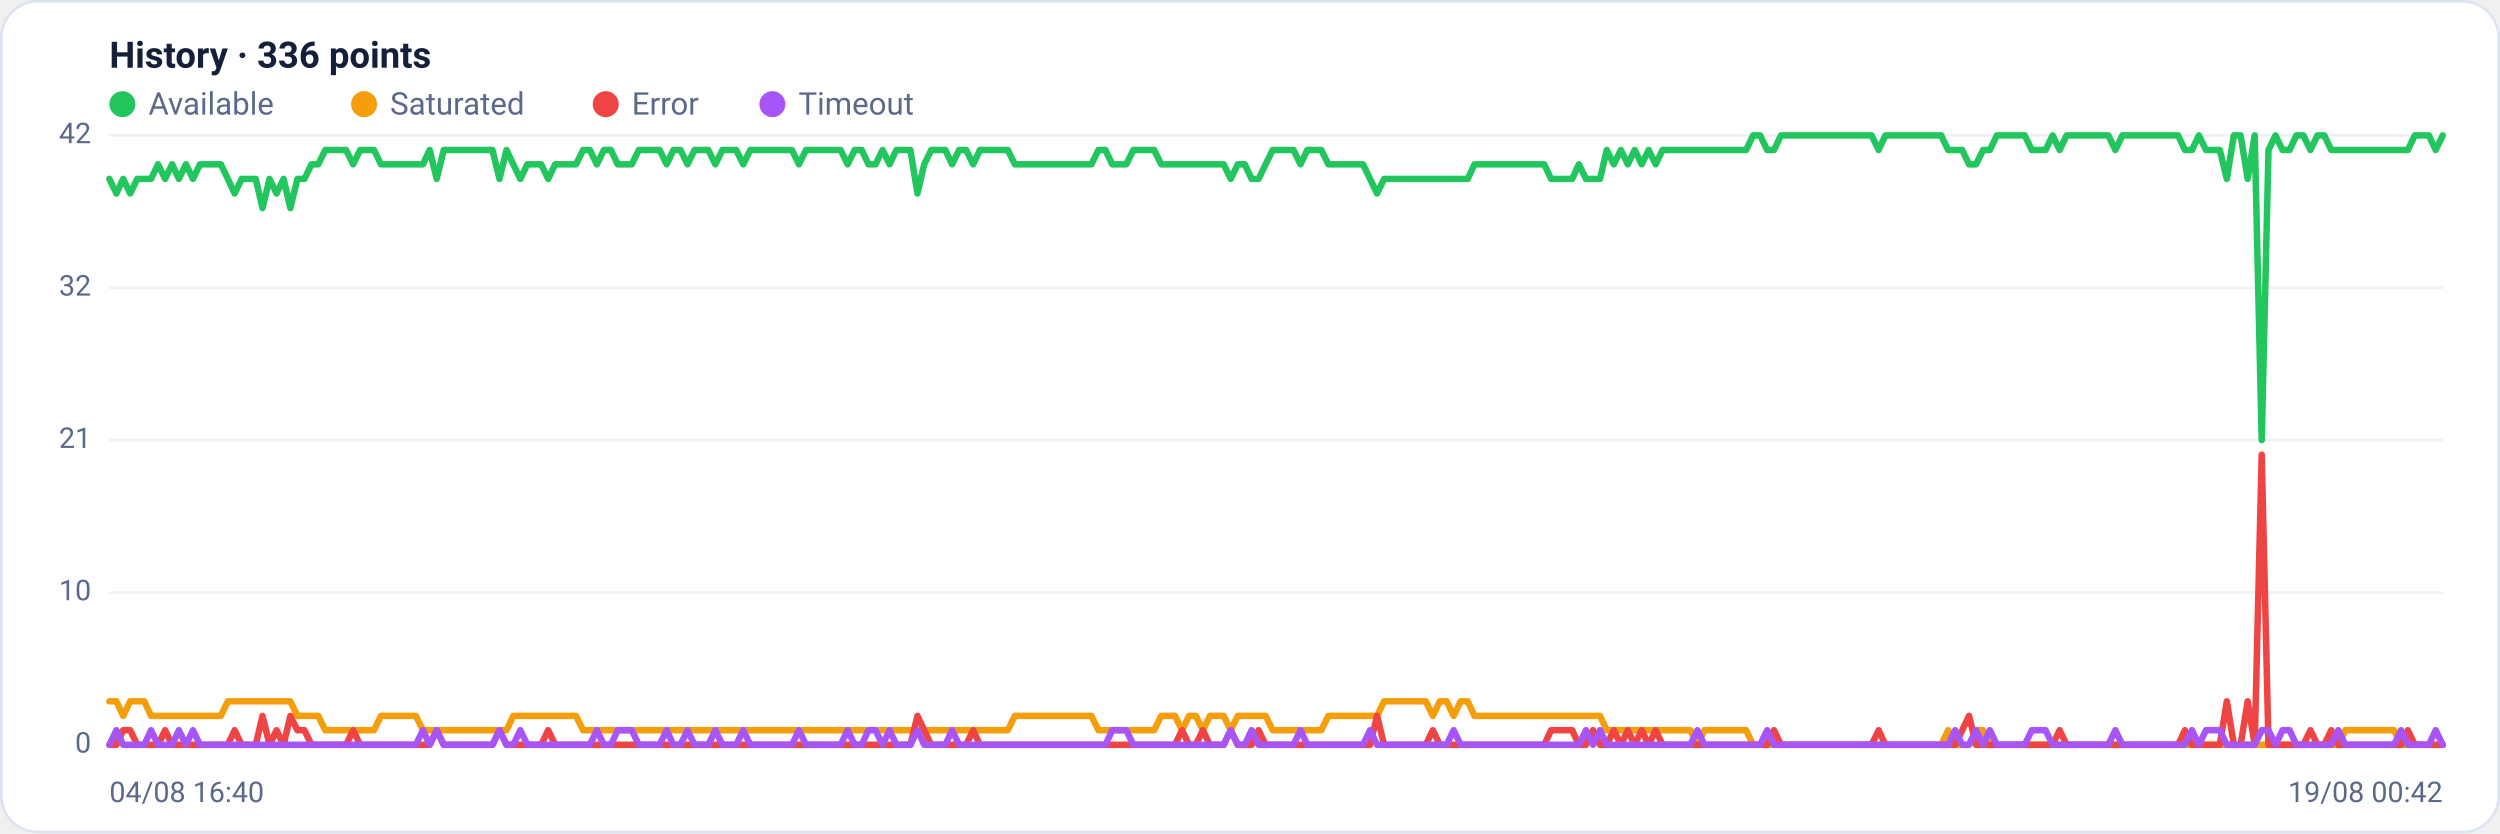
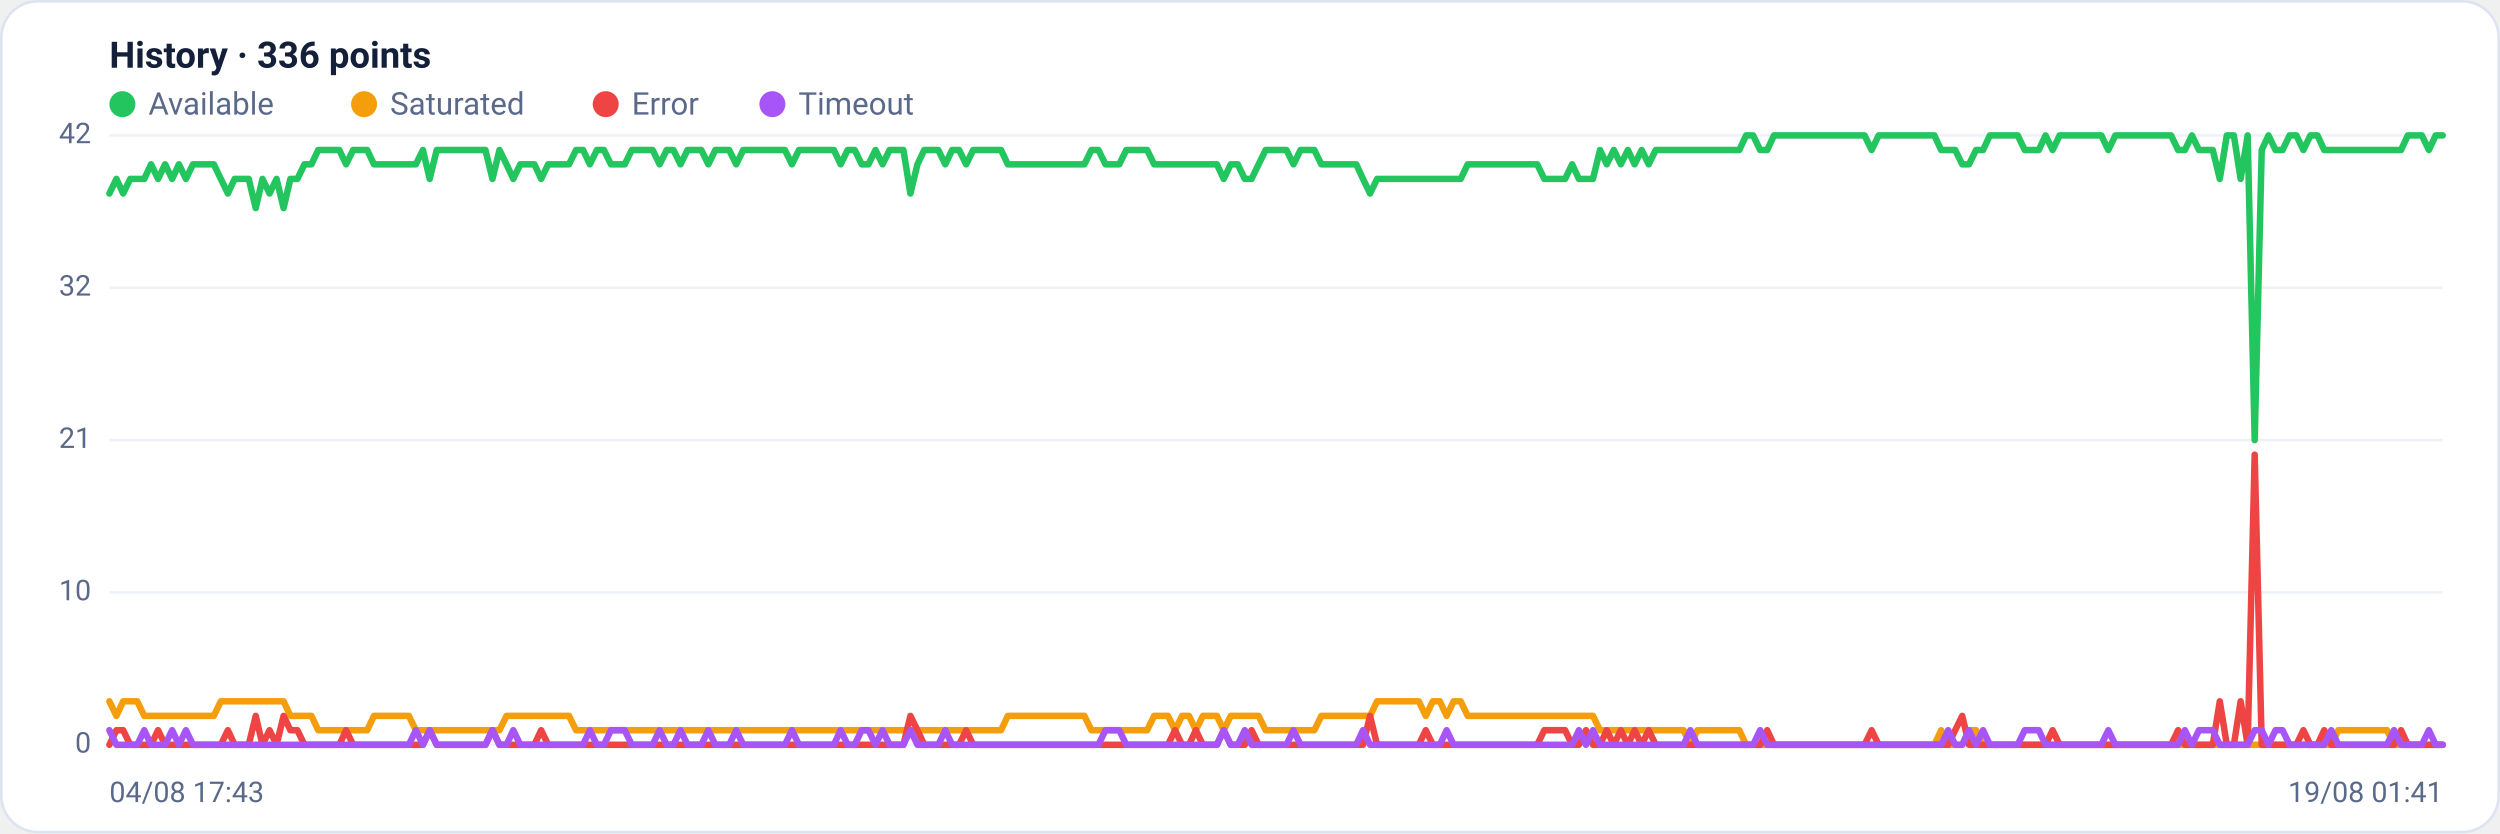
<svg xmlns="http://www.w3.org/2000/svg" viewBox="0 0 960 320" width="960" height="320" font-family="Segoe UI, system-ui, -apple-system, Roboto, Helvetica, Arial, sans-serif" role="img" aria-label="Availability history per region">
  <rect x="0.5" y="0.5" width="959" height="319" rx="14" fill="#ffffff" stroke="#dce3f1" />
  <text x="42" y="26" font-size="14" font-weight="600" fill="#14203a">History · 336 points</text>
  <circle cx="47" cy="40" r="5" fill="#22c55e" />
  <text x="57" y="44" font-size="12" fill="#5a688a">Available</text>
  <circle cx="139.8" cy="40" r="5" fill="#f59e0b" />
  <text x="149.8" y="44" font-size="12" fill="#5a688a">Saturated</text>
  <circle cx="232.6" cy="40" r="5" fill="#ef4444" />
  <text x="242.6" y="44" font-size="12" fill="#5a688a">Error</text>
  <circle cx="296.6" cy="40" r="5" fill="#a855f7" />
  <text x="306.6" y="44" font-size="12" fill="#5a688a">Timeout</text>
  <line x1="42" y1="286.0" x2="938" y2="286.0" stroke="#eef2f7" stroke-width="1" />
  <text x="35" y="289.0" text-anchor="end" font-size="11" fill="#5a688a">0</text>
  <line x1="42" y1="227.5" x2="938" y2="227.5" stroke="#eef2f7" stroke-width="1" />
  <text x="35" y="230.5" text-anchor="end" font-size="11" fill="#5a688a">10</text>
  <line x1="42" y1="169.0" x2="938" y2="169.0" stroke="#eef2f7" stroke-width="1" />
  <text x="35" y="172.0" text-anchor="end" font-size="11" fill="#5a688a">21</text>
  <line x1="42" y1="110.5" x2="938" y2="110.5" stroke="#eef2f7" stroke-width="1" />
  <text x="35" y="113.5" text-anchor="end" font-size="11" fill="#5a688a">32</text>
  <line x1="42" y1="52.0" x2="938" y2="52.0" stroke="#eef2f7" stroke-width="1" />
  <text x="35" y="55.0" text-anchor="end" font-size="11" fill="#5a688a">42</text>
-   <polyline fill="none" stroke="#22c55e" stroke-width="2.5" stroke-linejoin="round" stroke-linecap="round" points="42.0,68.7 44.7,74.3 47.3,68.7 50.0,74.3 52.7,68.7 55.4,68.7 58.0,68.7 60.7,63.1 63.4,68.7 66.1,63.1 68.7,68.7 71.4,63.1 74.1,68.7 76.8,63.1 79.4,63.1 82.1,63.1 84.8,63.1 87.5,68.7 90.1,74.3 92.8,68.7 95.5,68.7 98.2,68.7 100.8,79.9 103.5,68.7 106.2,74.3 108.9,68.7 111.5,79.9 114.2,68.7 116.9,68.7 119.6,63.1 122.2,63.1 124.9,57.6 127.6,57.6 130.3,57.6 132.9,57.6 135.6,63.1 138.3,57.6 141.0,57.6 143.6,57.6 146.3,63.1 149.0,63.1 151.7,63.1 154.3,63.1 157.0,63.1 159.7,63.1 162.4,63.1 165.0,57.6 167.7,68.7 170.4,57.6 173.1,57.6 175.7,57.6 178.4,57.6 181.1,57.6 183.8,57.6 186.4,57.6 189.1,57.6 191.8,68.7 194.5,57.6 197.1,63.1 199.8,68.7 202.5,63.1 205.2,63.1 207.8,63.1 210.5,68.7 213.2,63.1 215.9,63.1 218.5,63.1 221.2,63.1 223.9,57.6 226.5,57.6 229.2,63.1 231.9,57.6 234.6,57.6 237.2,63.1 239.9,63.1 242.6,63.1 245.3,57.6 247.9,57.6 250.6,57.6 253.3,57.6 256.0,63.1 258.6,57.6 261.3,57.6 264.0,63.1 266.7,57.6 269.3,57.6 272.0,57.6 274.7,63.1 277.4,57.6 280.0,57.6 282.7,57.6 285.4,63.1 288.1,57.6 290.7,57.6 293.4,57.6 296.1,57.6 298.8,57.6 301.4,57.6 304.1,57.6 306.8,63.1 309.5,57.6 312.1,57.6 314.8,57.6 317.5,57.6 320.2,57.6 322.8,57.6 325.5,63.1 328.2,57.6 330.9,57.6 333.5,63.1 336.2,63.1 338.9,57.6 341.6,63.1 344.2,57.6 346.9,57.6 349.6,57.6 352.3,74.3 354.9,63.1 357.6,57.6 360.3,57.6 363.0,57.6 365.6,63.1 368.3,57.6 371.0,57.6 373.7,63.1 376.3,57.6 379.0,57.6 381.7,57.6 384.4,57.6 387.0,57.6 389.7,63.1 392.4,63.1 395.1,63.1 397.7,63.1 400.4,63.1 403.1,63.1 405.7,63.1 408.4,63.1 411.1,63.1 413.8,63.1 416.4,63.1 419.1,63.1 421.8,57.6 424.5,57.6 427.1,63.1 429.8,63.1 432.5,63.1 435.2,57.6 437.8,57.6 440.5,57.6 443.2,57.6 445.9,63.1 448.5,63.1 451.2,63.1 453.9,63.1 456.6,63.1 459.2,63.1 461.9,63.1 464.6,63.1 467.3,63.1 469.9,63.1 472.6,68.7 475.3,63.1 478.0,63.1 480.6,68.7 483.3,68.7 486.0,63.1 488.7,57.6 491.3,57.6 494.0,57.6 496.7,57.6 499.4,63.1 502.0,57.6 504.7,57.6 507.4,57.6 510.1,63.1 512.7,63.1 515.4,63.1 518.1,63.1 520.8,63.1 523.4,63.1 526.1,68.7 528.8,74.3 531.5,68.7 534.1,68.7 536.8,68.7 539.5,68.7 542.2,68.7 544.8,68.7 547.5,68.7 550.2,68.7 552.9,68.7 555.5,68.7 558.2,68.7 560.9,68.7 563.6,68.7 566.2,63.1 568.9,63.1 571.6,63.1 574.3,63.1 576.9,63.1 579.6,63.1 582.3,63.1 584.9,63.1 587.6,63.1 590.3,63.1 593.0,63.1 595.6,68.7 598.3,68.7 601.0,68.7 603.7,68.7 606.3,63.1 609.0,68.7 611.7,68.7 614.4,68.7 617.0,57.6 619.7,63.1 622.4,57.6 625.1,63.1 627.7,57.6 630.4,63.1 633.1,57.6 635.8,63.1 638.4,57.6 641.1,57.6 643.8,57.6 646.5,57.6 649.1,57.6 651.8,57.6 654.5,57.6 657.2,57.6 659.8,57.6 662.5,57.6 665.2,57.6 667.9,57.6 670.5,57.6 673.2,52.0 675.9,52.0 678.6,57.6 681.2,57.6 683.9,52.0 686.6,52.0 689.3,52.0 691.9,52.0 694.6,52.0 697.3,52.0 700.0,52.0 702.6,52.0 705.3,52.0 708.0,52.0 710.7,52.0 713.3,52.0 716.0,52.0 718.7,52.0 721.4,57.6 724.0,52.0 726.7,52.0 729.4,52.0 732.1,52.0 734.7,52.0 737.4,52.0 740.1,52.0 742.8,52.0 745.4,52.0 748.1,57.6 750.8,57.6 753.5,57.6 756.1,63.1 758.8,63.1 761.5,57.6 764.1,57.6 766.8,52.0 769.5,52.0 772.2,52.0 774.8,52.0 777.5,52.0 780.2,57.6 782.9,57.6 785.5,57.6 788.2,52.0 790.9,57.6 793.6,52.0 796.2,52.0 798.9,52.0 801.6,52.0 804.3,52.0 806.9,52.0 809.6,52.0 812.3,57.6 815.0,52.0 817.6,52.0 820.3,52.0 823.0,52.0 825.7,52.0 828.3,52.0 831.0,52.0 833.7,52.0 836.4,52.0 839.0,57.6 841.7,57.6 844.4,52.0 847.1,57.6 849.7,57.6 852.4,57.6 855.1,68.7 857.8,52.0 860.4,52.0 863.1,68.7 865.8,52.0 868.5,169.0 871.1,57.6 873.8,52.0 876.5,57.6 879.2,57.6 881.8,52.0 884.5,52.0 887.2,57.6 889.9,52.0 892.5,52.0 895.2,57.6 897.9,57.6 900.6,57.6 903.2,57.6 905.9,57.6 908.6,57.6 911.3,57.6 913.9,57.6 916.6,57.6 919.3,57.6 922.0,57.6 924.6,57.6 927.3,52.0 930.0,52.0 932.7,52.0 935.3,57.6 938.0,52.0" />
-   <polyline fill="none" stroke="#f59e0b" stroke-width="2.5" stroke-linejoin="round" stroke-linecap="round" points="42.0,269.3 44.7,269.3 47.3,274.9 50.0,269.3 52.7,269.3 55.4,269.3 58.0,274.9 60.7,274.9 63.4,274.9 66.1,274.9 68.7,274.9 71.4,274.9 74.1,274.9 76.8,274.9 79.4,274.9 82.1,274.9 84.8,274.9 87.5,269.3 90.1,269.3 92.8,269.3 95.5,269.3 98.2,269.3 100.8,269.3 103.5,269.3 106.2,269.3 108.9,269.3 111.5,269.3 114.2,274.9 116.9,274.9 119.6,274.9 122.2,274.9 124.9,280.4 127.6,280.4 130.3,280.4 132.9,280.4 135.6,280.4 138.3,280.4 141.0,280.4 143.6,280.4 146.3,274.9 149.0,274.9 151.7,274.9 154.3,274.9 157.0,274.9 159.7,274.9 162.4,280.4 165.0,280.4 167.7,280.4 170.4,280.4 173.1,280.4 175.7,280.4 178.4,280.4 181.1,280.4 183.8,280.4 186.4,280.4 189.1,280.4 191.8,280.4 194.5,280.4 197.1,274.9 199.8,274.9 202.5,274.9 205.2,274.9 207.8,274.9 210.5,274.9 213.2,274.9 215.9,274.9 218.5,274.9 221.2,274.9 223.9,280.4 226.5,280.4 229.2,280.4 231.9,280.4 234.6,280.4 237.2,280.4 239.9,280.4 242.6,280.4 245.3,280.4 247.9,280.4 250.6,280.4 253.3,280.4 256.0,280.4 258.6,280.4 261.3,280.4 264.0,280.4 266.7,280.4 269.3,280.4 272.0,280.4 274.7,280.4 277.4,280.4 280.0,280.4 282.7,280.4 285.4,280.4 288.1,280.4 290.7,280.4 293.4,280.4 296.1,280.4 298.8,280.4 301.4,280.4 304.1,280.4 306.8,280.4 309.5,280.4 312.1,280.4 314.8,280.4 317.5,280.4 320.2,280.4 322.8,280.4 325.5,280.4 328.2,280.4 330.9,280.4 333.5,280.4 336.2,280.4 338.9,280.4 341.6,280.4 344.2,280.4 346.9,280.4 349.6,280.4 352.3,280.4 354.9,280.4 357.6,280.4 360.3,280.4 363.0,280.4 365.6,280.4 368.3,280.4 371.0,280.4 373.7,280.4 376.3,280.4 379.0,280.4 381.7,280.4 384.4,280.4 387.0,280.4 389.7,274.9 392.4,274.9 395.1,274.9 397.7,274.9 400.4,274.9 403.1,274.9 405.7,274.9 408.4,274.9 411.1,274.9 413.8,274.9 416.4,274.9 419.1,274.9 421.8,280.4 424.5,280.4 427.1,280.4 429.8,280.4 432.5,280.4 435.2,280.4 437.8,280.4 440.5,280.4 443.2,280.4 445.9,274.9 448.5,274.9 451.2,274.9 453.9,280.4 456.6,274.9 459.2,274.9 461.9,280.4 464.6,274.9 467.3,274.9 469.9,274.9 472.6,280.4 475.3,274.9 478.0,274.9 480.6,274.9 483.3,274.9 486.0,274.9 488.7,280.4 491.3,280.4 494.0,280.4 496.7,280.4 499.4,280.4 502.0,280.4 504.7,280.4 507.4,280.4 510.1,274.9 512.7,274.9 515.4,274.9 518.1,274.9 520.8,274.9 523.4,274.9 526.1,274.9 528.8,274.9 531.5,269.3 534.1,269.3 536.8,269.3 539.5,269.3 542.2,269.3 544.8,269.3 547.5,269.3 550.2,274.9 552.9,269.3 555.5,269.3 558.2,274.9 560.9,269.3 563.6,269.3 566.2,274.9 568.9,274.9 571.6,274.9 574.3,274.9 576.9,274.9 579.6,274.9 582.3,274.9 584.9,274.9 587.6,274.9 590.3,274.9 593.0,274.9 595.6,274.9 598.3,274.9 601.0,274.9 603.7,274.9 606.3,274.9 609.0,274.9 611.7,274.9 614.4,274.9 617.0,280.4 619.7,280.4 622.4,280.4 625.1,280.4 627.7,280.4 630.4,280.4 633.1,280.4 635.8,280.4 638.4,280.4 641.1,280.4 643.8,280.4 646.5,280.4 649.1,280.4 651.8,286.0 654.5,280.4 657.2,280.4 659.8,280.4 662.5,280.4 665.2,280.4 667.9,280.4 670.5,280.4 673.2,286.0 675.9,286.0 678.6,286.0 681.2,286.0 683.9,286.0 686.6,286.0 689.3,286.0 691.9,286.0 694.6,286.0 697.3,286.0 700.0,286.0 702.6,286.0 705.3,286.0 708.0,286.0 710.7,286.0 713.3,286.0 716.0,286.0 718.7,286.0 721.4,286.0 724.0,286.0 726.7,286.0 729.4,286.0 732.1,286.0 734.7,286.0 737.4,286.0 740.1,286.0 742.8,286.0 745.4,286.0 748.1,280.4 750.8,286.0 753.5,286.0 756.1,286.0 758.8,280.4 761.5,280.4 764.1,286.0 766.8,286.0 769.5,286.0 772.2,286.0 774.8,286.0 777.5,286.0 780.2,286.0 782.9,286.0 785.5,286.0 788.2,286.0 790.9,286.0 793.6,286.0 796.2,286.0 798.9,286.0 801.6,286.0 804.3,286.0 806.9,286.0 809.6,286.0 812.3,286.0 815.0,286.0 817.6,286.0 820.3,286.0 823.0,286.0 825.7,286.0 828.3,286.0 831.0,286.0 833.7,286.0 836.4,286.0 839.0,286.0 841.7,286.0 844.4,286.0 847.1,286.0 849.7,286.0 852.4,286.0 855.1,286.0 857.8,286.0 860.4,286.0 863.1,286.0 865.8,286.0 868.5,286.0 871.1,286.0 873.8,286.0 876.5,286.0 879.2,286.0 881.8,286.0 884.5,286.0 887.2,286.0 889.9,286.0 892.5,286.0 895.2,286.0 897.9,286.0 900.6,280.4 903.2,280.4 905.9,280.4 908.6,280.4 911.3,280.4 913.9,280.4 916.6,280.4 919.3,280.4 922.0,286.0 924.6,286.0 927.3,286.0 930.0,286.0 932.7,286.0 935.3,286.0 938.0,286.0" />
-   <polyline fill="none" stroke="#ef4444" stroke-width="2.5" stroke-linejoin="round" stroke-linecap="round" points="42.0,286.0 44.7,286.0 47.3,280.4 50.0,280.4 52.7,286.0 55.4,286.0 58.0,286.0 60.7,286.0 63.4,280.4 66.1,286.0 68.7,286.0 71.4,286.0 74.1,286.0 76.8,286.0 79.4,286.0 82.1,286.0 84.8,286.0 87.5,286.0 90.1,280.4 92.8,286.0 95.5,286.0 98.2,286.0 100.8,274.9 103.5,286.0 106.2,280.4 108.9,286.0 111.5,274.9 114.2,280.4 116.9,280.4 119.6,286.0 122.2,286.0 124.9,286.0 127.6,286.0 130.3,286.0 132.9,286.0 135.6,280.4 138.3,286.0 141.0,286.0 143.6,286.0 146.3,286.0 149.0,286.0 151.7,286.0 154.3,286.0 157.0,286.0 159.7,286.0 162.4,286.0 165.0,286.0 167.7,280.4 170.4,286.0 173.1,286.0 175.7,286.0 178.4,286.0 181.1,286.0 183.8,286.0 186.4,286.0 189.1,286.0 191.8,280.4 194.5,286.0 197.1,286.0 199.8,286.0 202.5,286.0 205.2,286.0 207.8,286.0 210.5,280.4 213.2,286.0 215.9,286.0 218.5,286.0 221.2,286.0 223.9,286.0 226.5,286.0 229.2,286.0 231.9,286.0 234.6,286.0 237.2,286.0 239.9,286.0 242.6,286.0 245.3,286.0 247.9,286.0 250.6,286.0 253.3,286.0 256.0,286.0 258.6,286.0 261.3,286.0 264.0,286.0 266.7,286.0 269.3,286.0 272.0,286.0 274.7,286.0 277.4,286.0 280.0,286.0 282.7,286.0 285.4,286.0 288.1,286.0 290.7,286.0 293.4,286.0 296.1,286.0 298.8,286.0 301.4,286.0 304.1,286.0 306.8,286.0 309.5,286.0 312.1,286.0 314.8,286.0 317.5,286.0 320.2,286.0 322.8,286.0 325.5,286.0 328.2,286.0 330.9,286.0 333.5,286.0 336.2,286.0 338.9,286.0 341.6,286.0 344.2,286.0 346.9,286.0 349.6,286.0 352.3,274.9 354.9,280.4 357.6,286.0 360.3,286.0 363.0,286.0 365.6,286.0 368.3,286.0 371.0,286.0 373.7,280.4 376.3,286.0 379.0,286.0 381.7,286.0 384.4,286.0 387.0,286.0 389.7,286.0 392.4,286.0 395.1,286.0 397.7,286.0 400.4,286.0 403.1,286.0 405.7,286.0 408.4,286.0 411.1,286.0 413.8,286.0 416.4,286.0 419.1,286.0 421.8,286.0 424.5,286.0 427.1,286.0 429.8,286.0 432.5,286.0 435.2,286.0 437.8,286.0 440.5,286.0 443.2,286.0 445.9,286.0 448.5,286.0 451.2,286.0 453.9,280.4 456.6,286.0 459.2,286.0 461.9,280.4 464.6,286.0 467.3,286.0 469.9,286.0 472.6,280.4 475.3,286.0 478.0,286.0 480.6,286.0 483.3,280.4 486.0,286.0 488.7,286.0 491.3,286.0 494.0,286.0 496.7,286.0 499.4,286.0 502.0,286.0 504.7,286.0 507.4,286.0 510.1,286.0 512.7,286.0 515.4,286.0 518.1,286.0 520.8,286.0 523.4,286.0 526.1,286.0 528.8,274.9 531.5,286.0 534.1,286.0 536.8,286.0 539.5,286.0 542.2,286.0 544.8,286.0 547.5,286.0 550.2,280.4 552.9,286.0 555.5,286.0 558.2,286.0 560.9,286.0 563.6,286.0 566.2,286.0 568.9,286.0 571.6,286.0 574.3,286.0 576.9,286.0 579.6,286.0 582.3,286.0 584.9,286.0 587.6,286.0 590.3,286.0 593.0,286.0 595.6,280.4 598.3,280.4 601.0,280.4 603.7,280.4 606.3,286.0 609.0,286.0 611.7,280.4 614.4,286.0 617.0,286.0 619.7,280.4 622.4,286.0 625.1,280.4 627.7,286.0 630.4,280.4 633.1,286.0 635.8,280.4 638.4,286.0 641.1,286.0 643.8,286.0 646.5,286.0 649.1,286.0 651.8,286.0 654.5,286.0 657.2,286.0 659.8,286.0 662.5,286.0 665.2,286.0 667.9,286.0 670.5,286.0 673.2,286.0 675.9,286.0 678.6,286.0 681.2,280.4 683.9,286.0 686.6,286.0 689.3,286.0 691.9,286.0 694.6,286.0 697.3,286.0 700.0,286.0 702.6,286.0 705.3,286.0 708.0,286.0 710.7,286.0 713.3,286.0 716.0,286.0 718.7,286.0 721.4,280.4 724.0,286.0 726.7,286.0 729.4,286.0 732.1,286.0 734.7,286.0 737.4,286.0 740.1,286.0 742.8,286.0 745.4,286.0 748.1,286.0 750.8,286.0 753.5,280.4 756.1,274.9 758.8,286.0 761.5,286.0 764.1,286.0 766.8,286.0 769.5,286.0 772.2,286.0 774.8,286.0 777.5,286.0 780.2,286.0 782.9,286.0 785.5,286.0 788.2,286.0 790.9,280.4 793.6,286.0 796.2,286.0 798.9,286.0 801.6,286.0 804.3,286.0 806.9,286.0 809.6,286.0 812.3,286.0 815.0,286.0 817.6,286.0 820.3,286.0 823.0,286.0 825.7,286.0 828.3,286.0 831.0,286.0 833.7,286.0 836.4,286.0 839.0,280.4 841.7,286.0 844.4,286.0 847.1,286.0 849.7,286.0 852.4,286.0 855.1,269.3 857.8,286.0 860.4,286.0 863.1,269.3 865.8,286.0 868.5,174.6 871.1,286.0 873.8,286.0 876.5,286.0 879.2,286.0 881.8,286.0 884.5,286.0 887.2,280.4 889.9,286.0 892.5,286.0 895.2,280.4 897.9,286.0 900.6,286.0 903.2,286.0 905.9,286.0 908.6,286.0 911.3,286.0 913.9,286.0 916.6,286.0 919.3,286.0 922.0,286.0 924.6,280.4 927.3,286.0 930.0,286.0 932.7,286.0 935.3,286.0 938.0,286.0" />
-   <polyline fill="none" stroke="#a855f7" stroke-width="2.5" stroke-linejoin="round" stroke-linecap="round" points="42.0,286.0 44.7,280.4 47.3,286.0 50.0,286.0 52.7,286.0 55.4,286.0 58.0,280.4 60.7,286.0 63.4,286.0 66.1,286.0 68.7,280.4 71.4,286.0 74.1,280.4 76.8,286.0 79.4,286.0 82.1,286.0 84.8,286.0 87.5,286.0 90.1,286.0 92.8,286.0 95.5,286.0 98.2,286.0 100.8,286.0 103.5,286.0 106.2,286.0 108.9,286.0 111.5,286.0 114.2,286.0 116.9,286.0 119.6,286.0 122.2,286.0 124.9,286.0 127.6,286.0 130.3,286.0 132.9,286.0 135.6,286.0 138.3,286.0 141.0,286.0 143.6,286.0 146.3,286.0 149.0,286.0 151.7,286.0 154.3,286.0 157.0,286.0 159.7,286.0 162.4,280.4 165.0,286.0 167.7,280.4 170.4,286.0 173.1,286.0 175.7,286.0 178.4,286.0 181.1,286.0 183.8,286.0 186.4,286.0 189.1,286.0 191.8,280.4 194.5,286.0 197.1,286.0 199.8,280.4 202.5,286.0 205.2,286.0 207.8,286.0 210.5,286.0 213.2,286.0 215.9,286.0 218.5,286.0 221.2,286.0 223.9,286.0 226.5,286.0 229.2,280.4 231.9,286.0 234.6,286.0 237.2,280.4 239.9,280.4 242.6,280.4 245.3,286.0 247.9,286.0 250.6,286.0 253.3,286.0 256.0,280.4 258.6,286.0 261.3,286.0 264.0,280.4 266.7,286.0 269.3,286.0 272.0,286.0 274.7,280.4 277.4,286.0 280.0,286.0 282.7,286.0 285.4,280.4 288.1,286.0 290.7,286.0 293.4,286.0 296.1,286.0 298.8,286.0 301.4,286.0 304.1,286.0 306.8,280.4 309.5,286.0 312.1,286.0 314.8,286.0 317.5,286.0 320.2,286.0 322.8,286.0 325.5,280.4 328.2,286.0 330.9,286.0 333.5,280.4 336.2,280.4 338.9,286.0 341.6,280.4 344.2,286.0 346.9,286.0 349.6,286.0 352.3,280.4 354.9,286.0 357.6,286.0 360.3,286.0 363.0,286.0 365.6,280.4 368.3,286.0 371.0,286.0 373.7,286.0 376.3,286.0 379.0,286.0 381.7,286.0 384.4,286.0 387.0,286.0 389.7,286.0 392.4,286.0 395.1,286.0 397.7,286.0 400.4,286.0 403.1,286.0 405.7,286.0 408.4,286.0 411.1,286.0 413.8,286.0 416.4,286.0 419.1,286.0 421.8,286.0 424.5,286.0 427.1,280.4 429.8,280.4 432.5,280.4 435.2,286.0 437.8,286.0 440.5,286.0 443.2,286.0 445.9,286.0 448.5,286.0 451.2,286.0 453.9,286.0 456.6,286.0 459.2,286.0 461.9,286.0 464.6,286.0 467.3,286.0 469.9,286.0 472.6,280.4 475.3,286.0 478.0,286.0 480.6,280.4 483.3,286.0 486.0,286.0 488.7,286.0 491.3,286.0 494.0,286.0 496.7,286.0 499.4,280.4 502.0,286.0 504.7,286.0 507.4,286.0 510.1,286.0 512.7,286.0 515.4,286.0 518.1,286.0 520.8,286.0 523.4,286.0 526.1,280.4 528.8,286.0 531.5,286.0 534.1,286.0 536.8,286.0 539.5,286.0 542.2,286.0 544.8,286.0 547.5,286.0 550.2,286.0 552.9,286.0 555.5,286.0 558.2,280.4 560.9,286.0 563.6,286.0 566.2,286.0 568.9,286.0 571.6,286.0 574.3,286.0 576.9,286.0 579.6,286.0 582.3,286.0 584.9,286.0 587.6,286.0 590.3,286.0 593.0,286.0 595.6,286.0 598.3,286.0 601.0,286.0 603.7,286.0 606.3,286.0 609.0,280.4 611.7,286.0 614.4,280.4 617.0,286.0 619.7,286.0 622.4,286.0 625.1,286.0 627.7,286.0 630.4,286.0 633.1,286.0 635.8,286.0 638.4,286.0 641.1,286.0 643.8,286.0 646.5,286.0 649.1,286.0 651.8,280.4 654.5,286.0 657.2,286.0 659.8,286.0 662.5,286.0 665.2,286.0 667.9,286.0 670.5,286.0 673.2,286.0 675.9,286.0 678.6,280.4 681.2,286.0 683.9,286.0 686.6,286.0 689.3,286.0 691.9,286.0 694.6,286.0 697.3,286.0 700.0,286.0 702.6,286.0 705.3,286.0 708.0,286.0 710.7,286.0 713.3,286.0 716.0,286.0 718.7,286.0 721.4,286.0 724.0,286.0 726.7,286.0 729.4,286.0 732.1,286.0 734.7,286.0 737.4,286.0 740.1,286.0 742.8,286.0 745.4,286.0 748.1,286.0 750.8,280.4 753.5,286.0 756.1,286.0 758.8,280.4 761.5,286.0 764.1,280.4 766.8,286.0 769.5,286.0 772.2,286.0 774.8,286.0 777.5,286.0 780.2,280.4 782.9,280.4 785.5,280.4 788.2,286.0 790.9,286.0 793.6,286.0 796.2,286.0 798.9,286.0 801.6,286.0 804.3,286.0 806.9,286.0 809.6,286.0 812.3,280.4 815.0,286.0 817.6,286.0 820.3,286.0 823.0,286.0 825.7,286.0 828.3,286.0 831.0,286.0 833.7,286.0 836.4,286.0 839.0,286.0 841.7,280.4 844.4,286.0 847.1,280.4 849.7,280.4 852.4,280.4 855.1,286.0 857.8,286.0 860.4,286.0 863.1,286.0 865.8,286.0 868.5,280.4 871.1,280.4 873.8,286.0 876.5,280.4 879.2,280.4 881.8,286.0 884.5,286.0 887.2,286.0 889.9,286.0 892.5,286.0 895.2,286.0 897.9,280.4 900.6,286.0 903.2,286.0 905.9,286.0 908.6,286.0 911.3,286.0 913.9,286.0 916.6,286.0 919.3,286.0 922.0,280.4 924.6,286.0 927.3,286.0 930.0,286.0 932.7,286.0 935.3,280.4 938.0,286.0" />
-   <text x="42" y="308" font-size="11" fill="#5a688a">04/08 16:40</text>
-   <text x="938" y="308" text-anchor="end" font-size="11" fill="#5a688a">19/08 00:42</text>
+   <polyline fill="none" stroke="#22c55e" stroke-width="2.5" stroke-linejoin="round" stroke-linecap="round" points="42.0,74.3 44.7,68.7 47.3,74.3 50.0,68.7 52.7,68.7 55.4,68.7 58.0,63.1 60.7,68.7 63.4,63.1 66.1,68.7 68.7,63.1 71.4,68.7 74.1,63.1 76.8,63.1 79.4,63.1 82.1,63.1 84.8,68.7 87.5,74.3 90.1,68.7 92.8,68.7 95.5,68.7 98.2,79.9 100.8,68.7 103.5,74.3 106.2,68.7 108.9,79.9 111.5,68.7 114.2,68.7 116.9,63.1 119.6,63.1 122.2,57.6 124.9,57.6 127.6,57.6 130.3,57.6 132.9,63.1 135.6,57.6 138.3,57.6 141.0,57.6 143.6,63.1 146.3,63.1 149.0,63.1 151.7,63.1 154.3,63.1 157.0,63.1 159.7,63.1 162.4,57.6 165.0,68.7 167.7,57.6 170.4,57.6 173.1,57.6 175.7,57.6 178.4,57.6 181.1,57.6 183.8,57.6 186.4,57.6 189.1,68.7 191.8,57.6 194.5,63.1 197.1,68.7 199.8,63.1 202.5,63.1 205.2,63.1 207.8,68.7 210.5,63.1 213.2,63.1 215.9,63.1 218.5,63.1 221.2,57.6 223.9,57.6 226.5,63.1 229.2,57.6 231.9,57.6 234.6,63.1 237.2,63.1 239.9,63.1 242.6,57.6 245.3,57.6 247.9,57.6 250.6,57.6 253.3,63.1 256.0,57.6 258.6,57.6 261.3,63.1 264.0,57.6 266.7,57.6 269.3,57.6 272.0,63.1 274.7,57.6 277.4,57.6 280.0,57.6 282.7,63.1 285.4,57.6 288.1,57.6 290.7,57.6 293.4,57.6 296.1,57.6 298.8,57.6 301.4,57.6 304.1,63.1 306.8,57.6 309.5,57.6 312.1,57.6 314.8,57.6 317.5,57.6 320.2,57.6 322.8,63.1 325.5,57.6 328.2,57.6 330.9,63.1 333.5,63.1 336.2,57.6 338.9,63.1 341.6,57.6 344.2,57.6 346.9,57.6 349.6,74.3 352.3,63.1 354.9,57.6 357.6,57.6 360.3,57.6 363.0,63.1 365.6,57.6 368.3,57.6 371.0,63.1 373.7,57.6 376.3,57.6 379.0,57.6 381.7,57.6 384.4,57.6 387.0,63.1 389.7,63.1 392.4,63.1 395.1,63.1 397.7,63.1 400.4,63.1 403.1,63.1 405.7,63.1 408.4,63.1 411.1,63.1 413.8,63.1 416.4,63.1 419.1,57.6 421.8,57.6 424.5,63.1 427.1,63.1 429.8,63.1 432.5,57.6 435.2,57.6 437.8,57.6 440.5,57.6 443.2,63.1 445.9,63.1 448.5,63.1 451.2,63.1 453.9,63.1 456.6,63.1 459.2,63.1 461.9,63.1 464.6,63.1 467.3,63.1 469.9,68.7 472.6,63.1 475.3,63.1 478.0,68.7 480.6,68.7 483.3,63.1 486.0,57.6 488.7,57.6 491.3,57.6 494.0,57.6 496.7,63.1 499.4,57.6 502.0,57.6 504.7,57.6 507.4,63.1 510.1,63.1 512.7,63.1 515.4,63.1 518.1,63.1 520.8,63.1 523.4,68.7 526.1,74.3 528.8,68.7 531.5,68.7 534.1,68.7 536.8,68.7 539.5,68.7 542.2,68.7 544.8,68.7 547.5,68.7 550.2,68.7 552.9,68.7 555.5,68.7 558.2,68.7 560.9,68.7 563.6,63.1 566.2,63.1 568.9,63.1 571.6,63.1 574.3,63.1 576.9,63.1 579.6,63.1 582.3,63.1 584.9,63.1 587.6,63.1 590.3,63.1 593.0,68.7 595.6,68.7 598.3,68.7 601.0,68.7 603.7,63.1 606.3,68.7 609.0,68.7 611.7,68.7 614.4,57.6 617.0,63.1 619.7,57.6 622.4,63.1 625.1,57.6 627.7,63.1 630.4,57.6 633.1,63.1 635.8,57.6 638.4,57.6 641.1,57.6 643.8,57.6 646.5,57.6 649.1,57.6 651.8,57.6 654.5,57.6 657.2,57.6 659.8,57.6 662.5,57.6 665.2,57.6 667.9,57.6 670.5,52.0 673.2,52.0 675.9,57.6 678.6,57.6 681.2,52.0 683.9,52.0 686.6,52.0 689.3,52.0 691.9,52.0 694.6,52.0 697.3,52.0 700.0,52.0 702.6,52.0 705.3,52.0 708.0,52.0 710.7,52.0 713.3,52.0 716.0,52.0 718.7,57.6 721.4,52.0 724.0,52.0 726.7,52.0 729.4,52.0 732.1,52.0 734.7,52.0 737.4,52.0 740.1,52.0 742.8,52.0 745.4,57.6 748.1,57.6 750.8,57.6 753.5,63.1 756.1,63.1 758.8,57.6 761.5,57.6 764.1,52.0 766.8,52.0 769.5,52.0 772.2,52.0 774.8,52.0 777.5,57.6 780.2,57.6 782.9,57.6 785.5,52.0 788.2,57.6 790.9,52.0 793.6,52.0 796.2,52.0 798.9,52.0 801.6,52.0 804.3,52.0 806.9,52.0 809.6,57.6 812.3,52.0 815.0,52.0 817.6,52.0 820.3,52.0 823.0,52.0 825.7,52.0 828.3,52.0 831.0,52.0 833.7,52.0 836.4,57.6 839.0,57.6 841.7,52.0 844.4,57.6 847.1,57.6 849.7,57.6 852.4,68.7 855.1,52.0 857.8,52.0 860.4,68.7 863.1,52.0 865.8,169.0 868.5,57.6 871.1,52.0 873.8,57.6 876.5,57.6 879.2,52.0 881.8,52.0 884.5,57.6 887.2,52.0 889.9,52.0 892.5,57.6 895.2,57.6 897.9,57.6 900.6,57.6 903.2,57.6 905.9,57.6 908.6,57.6 911.3,57.6 913.9,57.6 916.6,57.6 919.3,57.6 922.0,57.6 924.6,52.0 927.3,52.0 930.0,52.0 932.7,57.6 935.3,52.0 938.0,52.0" />
+   <polyline fill="none" stroke="#f59e0b" stroke-width="2.5" stroke-linejoin="round" stroke-linecap="round" points="42.0,269.3 44.7,274.9 47.3,269.3 50.0,269.3 52.7,269.3 55.4,274.9 58.0,274.9 60.7,274.9 63.4,274.9 66.1,274.9 68.7,274.9 71.4,274.9 74.1,274.9 76.8,274.9 79.4,274.9 82.1,274.9 84.8,269.3 87.5,269.3 90.1,269.3 92.8,269.3 95.5,269.3 98.2,269.3 100.8,269.3 103.5,269.3 106.2,269.3 108.9,269.3 111.5,274.9 114.2,274.9 116.9,274.9 119.6,274.9 122.2,280.4 124.9,280.4 127.6,280.4 130.3,280.4 132.9,280.4 135.6,280.4 138.3,280.4 141.0,280.4 143.6,274.9 146.3,274.9 149.0,274.9 151.7,274.9 154.3,274.9 157.0,274.9 159.7,280.4 162.4,280.4 165.0,280.4 167.7,280.4 170.4,280.4 173.1,280.4 175.7,280.4 178.4,280.4 181.1,280.4 183.8,280.4 186.4,280.4 189.1,280.4 191.8,280.4 194.5,274.9 197.1,274.9 199.8,274.9 202.5,274.9 205.2,274.9 207.8,274.9 210.5,274.9 213.2,274.9 215.9,274.9 218.5,274.9 221.2,280.4 223.9,280.4 226.5,280.4 229.2,280.4 231.9,280.4 234.6,280.4 237.2,280.4 239.9,280.4 242.6,280.4 245.3,280.4 247.9,280.4 250.6,280.4 253.3,280.4 256.0,280.4 258.6,280.4 261.3,280.4 264.0,280.4 266.7,280.4 269.3,280.4 272.0,280.4 274.7,280.4 277.4,280.4 280.0,280.4 282.7,280.4 285.4,280.4 288.1,280.4 290.7,280.4 293.4,280.4 296.1,280.4 298.8,280.4 301.4,280.4 304.1,280.4 306.8,280.4 309.5,280.4 312.1,280.4 314.8,280.4 317.5,280.4 320.2,280.4 322.8,280.4 325.5,280.4 328.2,280.4 330.9,280.4 333.5,280.4 336.2,280.4 338.9,280.4 341.6,280.4 344.2,280.4 346.9,280.4 349.6,280.4 352.3,280.4 354.9,280.4 357.6,280.4 360.3,280.4 363.0,280.4 365.6,280.4 368.3,280.4 371.0,280.4 373.7,280.4 376.3,280.4 379.0,280.4 381.7,280.4 384.4,280.4 387.0,274.9 389.7,274.9 392.4,274.9 395.1,274.9 397.7,274.9 400.4,274.9 403.1,274.9 405.7,274.9 408.4,274.9 411.1,274.9 413.8,274.9 416.4,274.9 419.1,280.4 421.8,280.4 424.5,280.4 427.1,280.4 429.8,280.4 432.5,280.4 435.2,280.4 437.8,280.4 440.5,280.4 443.2,274.9 445.9,274.9 448.5,274.9 451.2,280.4 453.9,274.9 456.6,274.9 459.2,280.4 461.9,274.9 464.6,274.9 467.3,274.9 469.9,280.4 472.6,274.9 475.3,274.9 478.0,274.9 480.6,274.9 483.3,274.9 486.0,280.4 488.7,280.4 491.3,280.4 494.0,280.4 496.7,280.4 499.4,280.4 502.0,280.4 504.7,280.4 507.4,274.9 510.1,274.9 512.7,274.9 515.4,274.9 518.1,274.9 520.8,274.9 523.4,274.9 526.1,274.9 528.8,269.3 531.5,269.3 534.1,269.3 536.8,269.3 539.5,269.3 542.2,269.3 544.8,269.3 547.5,274.9 550.2,269.3 552.9,269.3 555.5,274.9 558.2,269.3 560.9,269.3 563.6,274.9 566.2,274.9 568.9,274.9 571.6,274.9 574.3,274.9 576.9,274.9 579.6,274.9 582.3,274.9 584.9,274.9 587.6,274.9 590.3,274.9 593.0,274.9 595.6,274.9 598.3,274.9 601.0,274.9 603.7,274.9 606.3,274.9 609.0,274.9 611.7,274.9 614.4,280.4 617.0,280.4 619.7,280.4 622.4,280.4 625.1,280.4 627.7,280.4 630.4,280.4 633.1,280.4 635.8,280.4 638.4,280.4 641.1,280.4 643.8,280.4 646.5,280.4 649.1,286.0 651.8,280.4 654.5,280.4 657.2,280.4 659.8,280.4 662.5,280.4 665.2,280.4 667.9,280.4 670.5,286.0 673.2,286.0 675.9,286.0 678.6,286.0 681.2,286.0 683.9,286.0 686.6,286.0 689.3,286.0 691.9,286.0 694.6,286.0 697.3,286.0 700.0,286.0 702.6,286.0 705.3,286.0 708.0,286.0 710.7,286.0 713.3,286.0 716.0,286.0 718.7,286.0 721.4,286.0 724.0,286.0 726.7,286.0 729.4,286.0 732.1,286.0 734.7,286.0 737.4,286.0 740.1,286.0 742.8,286.0 745.4,280.4 748.1,286.0 750.8,286.0 753.5,286.0 756.1,280.4 758.8,280.4 761.5,286.0 764.1,286.0 766.8,286.0 769.5,286.0 772.2,286.0 774.8,286.0 777.5,286.0 780.2,286.0 782.9,286.0 785.5,286.0 788.2,286.0 790.9,286.0 793.6,286.0 796.2,286.0 798.9,286.0 801.6,286.0 804.3,286.0 806.9,286.0 809.6,286.0 812.3,286.0 815.0,286.0 817.6,286.0 820.3,286.0 823.0,286.0 825.7,286.0 828.3,286.0 831.0,286.0 833.7,286.0 836.4,286.0 839.0,286.0 841.7,286.0 844.4,286.0 847.1,286.0 849.7,286.0 852.4,286.0 855.1,286.0 857.8,286.0 860.4,286.0 863.1,286.0 865.8,286.0 868.5,286.0 871.1,286.0 873.8,286.0 876.5,286.0 879.2,286.0 881.8,286.0 884.5,286.0 887.2,286.0 889.9,286.0 892.5,286.0 895.2,286.0 897.9,280.4 900.6,280.4 903.2,280.4 905.9,280.4 908.6,280.4 911.3,280.4 913.9,280.4 916.6,280.4 919.3,286.0 922.0,286.0 924.6,286.0 927.3,286.0 930.0,286.0 932.7,286.0 935.3,286.0 938.0,286.0" />
+   <polyline fill="none" stroke="#ef4444" stroke-width="2.5" stroke-linejoin="round" stroke-linecap="round" points="42.0,286.0 44.7,280.4 47.3,280.4 50.0,286.0 52.7,286.0 55.4,286.0 58.0,286.0 60.7,280.4 63.4,286.0 66.1,286.0 68.7,286.0 71.4,286.0 74.1,286.0 76.8,286.0 79.4,286.0 82.1,286.0 84.8,286.0 87.5,280.4 90.1,286.0 92.8,286.0 95.5,286.0 98.2,274.9 100.8,286.0 103.5,280.4 106.2,286.0 108.9,274.9 111.5,280.4 114.2,280.4 116.9,286.0 119.6,286.0 122.2,286.0 124.9,286.0 127.6,286.0 130.3,286.0 132.9,280.4 135.6,286.0 138.3,286.0 141.0,286.0 143.6,286.0 146.3,286.0 149.0,286.0 151.7,286.0 154.3,286.0 157.0,286.0 159.7,286.0 162.4,286.0 165.0,280.4 167.7,286.0 170.4,286.0 173.1,286.0 175.7,286.0 178.4,286.0 181.1,286.0 183.8,286.0 186.4,286.0 189.1,280.4 191.8,286.0 194.5,286.0 197.1,286.0 199.8,286.0 202.5,286.0 205.2,286.0 207.8,280.4 210.5,286.0 213.2,286.0 215.9,286.0 218.5,286.0 221.2,286.0 223.9,286.0 226.5,286.0 229.2,286.0 231.9,286.0 234.6,286.0 237.2,286.0 239.9,286.0 242.6,286.0 245.3,286.0 247.9,286.0 250.6,286.0 253.3,286.0 256.0,286.0 258.6,286.0 261.3,286.0 264.0,286.0 266.7,286.0 269.3,286.0 272.0,286.0 274.7,286.0 277.4,286.0 280.0,286.0 282.7,286.0 285.4,286.0 288.1,286.0 290.7,286.0 293.4,286.0 296.1,286.0 298.8,286.0 301.4,286.0 304.1,286.0 306.8,286.0 309.5,286.0 312.1,286.0 314.8,286.0 317.5,286.0 320.2,286.0 322.8,286.0 325.5,286.0 328.2,286.0 330.9,286.0 333.5,286.0 336.2,286.0 338.9,286.0 341.6,286.0 344.2,286.0 346.9,286.0 349.6,274.9 352.3,280.4 354.9,286.0 357.6,286.0 360.3,286.0 363.0,286.0 365.6,286.0 368.3,286.0 371.0,280.4 373.7,286.0 376.3,286.0 379.0,286.0 381.7,286.0 384.4,286.0 387.0,286.0 389.7,286.0 392.4,286.0 395.1,286.0 397.7,286.0 400.4,286.0 403.1,286.0 405.7,286.0 408.4,286.0 411.1,286.0 413.8,286.0 416.4,286.0 419.1,286.0 421.8,286.0 424.5,286.0 427.1,286.0 429.8,286.0 432.5,286.0 435.2,286.0 437.8,286.0 440.5,286.0 443.2,286.0 445.9,286.0 448.5,286.0 451.2,280.4 453.9,286.0 456.6,286.0 459.2,280.4 461.9,286.0 464.6,286.0 467.3,286.0 469.9,280.4 472.6,286.0 475.3,286.0 478.0,286.0 480.6,280.4 483.3,286.0 486.0,286.0 488.7,286.0 491.3,286.0 494.0,286.0 496.7,286.0 499.4,286.0 502.0,286.0 504.7,286.0 507.4,286.0 510.1,286.0 512.7,286.0 515.4,286.0 518.1,286.0 520.8,286.0 523.4,286.0 526.1,274.9 528.8,286.0 531.5,286.0 534.1,286.0 536.8,286.0 539.5,286.0 542.2,286.0 544.8,286.0 547.5,280.4 550.2,286.0 552.9,286.0 555.5,286.0 558.2,286.0 560.9,286.0 563.6,286.0 566.2,286.0 568.9,286.0 571.6,286.0 574.3,286.0 576.9,286.0 579.6,286.0 582.3,286.0 584.9,286.0 587.6,286.0 590.3,286.0 593.0,280.4 595.6,280.4 598.3,280.4 601.0,280.4 603.7,286.0 606.3,286.0 609.0,280.4 611.7,286.0 614.4,286.0 617.0,280.4 619.7,286.0 622.4,280.4 625.1,286.0 627.7,280.4 630.4,286.0 633.1,280.4 635.8,286.0 638.4,286.0 641.1,286.0 643.8,286.0 646.5,286.0 649.1,286.0 651.8,286.0 654.5,286.0 657.2,286.0 659.8,286.0 662.5,286.0 665.2,286.0 667.9,286.0 670.5,286.0 673.2,286.0 675.9,286.0 678.6,280.4 681.2,286.0 683.9,286.0 686.6,286.0 689.3,286.0 691.9,286.0 694.6,286.0 697.3,286.0 700.0,286.0 702.6,286.0 705.3,286.0 708.0,286.0 710.7,286.0 713.3,286.0 716.0,286.0 718.7,280.4 721.4,286.0 724.0,286.0 726.7,286.0 729.4,286.0 732.1,286.0 734.7,286.0 737.4,286.0 740.1,286.0 742.8,286.0 745.4,286.0 748.1,286.0 750.8,280.4 753.5,274.9 756.1,286.0 758.8,286.0 761.5,286.0 764.1,286.0 766.8,286.0 769.5,286.0 772.2,286.0 774.8,286.0 777.5,286.0 780.2,286.0 782.9,286.0 785.5,286.0 788.2,280.4 790.9,286.0 793.6,286.0 796.2,286.0 798.9,286.0 801.6,286.0 804.3,286.0 806.9,286.0 809.6,286.0 812.3,286.0 815.0,286.0 817.6,286.0 820.3,286.0 823.0,286.0 825.7,286.0 828.3,286.0 831.0,286.0 833.7,286.0 836.4,280.4 839.0,286.0 841.7,286.0 844.4,286.0 847.1,286.0 849.7,286.0 852.4,269.3 855.1,286.0 857.8,286.0 860.4,269.3 863.1,286.0 865.8,174.6 868.5,286.0 871.1,286.0 873.8,286.0 876.5,286.0 879.2,286.0 881.8,286.0 884.5,280.4 887.2,286.0 889.9,286.0 892.5,280.4 895.2,286.0 897.9,286.0 900.6,286.0 903.2,286.0 905.9,286.0 908.6,286.0 911.3,286.0 913.9,286.0 916.6,286.0 919.3,286.0 922.0,280.4 924.6,286.0 927.3,286.0 930.0,286.0 932.7,286.0 935.3,286.0 938.0,286.0" />
+   <polyline fill="none" stroke="#a855f7" stroke-width="2.5" stroke-linejoin="round" stroke-linecap="round" points="42.0,280.4 44.7,286.0 47.3,286.0 50.0,286.0 52.7,286.0 55.4,280.4 58.0,286.0 60.7,286.0 63.4,286.0 66.1,280.4 68.7,286.0 71.4,280.4 74.1,286.0 76.8,286.0 79.4,286.0 82.1,286.0 84.8,286.0 87.5,286.0 90.1,286.0 92.8,286.0 95.5,286.0 98.2,286.0 100.8,286.0 103.5,286.0 106.2,286.0 108.9,286.0 111.5,286.0 114.2,286.0 116.9,286.0 119.6,286.0 122.2,286.0 124.9,286.0 127.6,286.0 130.3,286.0 132.9,286.0 135.6,286.0 138.3,286.0 141.0,286.0 143.6,286.0 146.3,286.0 149.0,286.0 151.7,286.0 154.3,286.0 157.0,286.0 159.7,280.4 162.4,286.0 165.0,280.4 167.7,286.0 170.4,286.0 173.1,286.0 175.7,286.0 178.4,286.0 181.1,286.0 183.8,286.0 186.4,286.0 189.1,280.4 191.8,286.0 194.5,286.0 197.1,280.4 199.8,286.0 202.5,286.0 205.2,286.0 207.8,286.0 210.5,286.0 213.2,286.0 215.9,286.0 218.5,286.0 221.2,286.0 223.9,286.0 226.5,280.4 229.2,286.0 231.9,286.0 234.6,280.4 237.2,280.4 239.9,280.4 242.6,286.0 245.3,286.0 247.9,286.0 250.6,286.0 253.3,280.4 256.0,286.0 258.6,286.0 261.3,280.4 264.0,286.0 266.7,286.0 269.3,286.0 272.0,280.4 274.7,286.0 277.4,286.0 280.0,286.0 282.7,280.4 285.4,286.0 288.1,286.0 290.7,286.0 293.4,286.0 296.1,286.0 298.8,286.0 301.4,286.0 304.1,280.4 306.8,286.0 309.5,286.0 312.1,286.0 314.8,286.0 317.5,286.0 320.2,286.0 322.8,280.4 325.5,286.0 328.2,286.0 330.9,280.4 333.5,280.4 336.2,286.0 338.9,280.4 341.6,286.0 344.2,286.0 346.9,286.0 349.6,280.4 352.3,286.0 354.9,286.0 357.6,286.0 360.3,286.0 363.0,280.4 365.6,286.0 368.3,286.0 371.0,286.0 373.7,286.0 376.3,286.0 379.0,286.0 381.7,286.0 384.4,286.0 387.0,286.0 389.7,286.0 392.4,286.0 395.1,286.0 397.7,286.0 400.4,286.0 403.1,286.0 405.7,286.0 408.4,286.0 411.1,286.0 413.8,286.0 416.4,286.0 419.1,286.0 421.8,286.0 424.5,280.4 427.1,280.4 429.8,280.4 432.5,286.0 435.2,286.0 437.8,286.0 440.5,286.0 443.2,286.0 445.9,286.0 448.5,286.0 451.2,286.0 453.9,286.0 456.6,286.0 459.2,286.0 461.9,286.0 464.6,286.0 467.3,286.0 469.9,280.4 472.6,286.0 475.3,286.0 478.0,280.4 480.6,286.0 483.3,286.0 486.0,286.0 488.7,286.0 491.3,286.0 494.0,286.0 496.7,280.4 499.4,286.0 502.0,286.0 504.7,286.0 507.4,286.0 510.1,286.0 512.7,286.0 515.4,286.0 518.1,286.0 520.8,286.0 523.4,280.4 526.1,286.0 528.8,286.0 531.5,286.0 534.1,286.0 536.8,286.0 539.5,286.0 542.2,286.0 544.8,286.0 547.5,286.0 550.2,286.0 552.9,286.0 555.5,280.4 558.2,286.0 560.9,286.0 563.6,286.0 566.2,286.0 568.9,286.0 571.6,286.0 574.3,286.0 576.9,286.0 579.6,286.0 582.3,286.0 584.9,286.0 587.6,286.0 590.3,286.0 593.0,286.0 595.6,286.0 598.3,286.0 601.0,286.0 603.7,286.0 606.3,280.4 609.0,286.0 611.7,280.4 614.4,286.0 617.0,286.0 619.7,286.0 622.4,286.0 625.1,286.0 627.7,286.0 630.4,286.0 633.1,286.0 635.8,286.0 638.4,286.0 641.1,286.0 643.8,286.0 646.5,286.0 649.1,280.4 651.8,286.0 654.5,286.0 657.2,286.0 659.8,286.0 662.5,286.0 665.2,286.0 667.9,286.0 670.5,286.0 673.2,286.0 675.9,280.4 678.6,286.0 681.2,286.0 683.9,286.0 686.6,286.0 689.3,286.0 691.9,286.0 694.6,286.0 697.3,286.0 700.0,286.0 702.6,286.0 705.3,286.0 708.0,286.0 710.7,286.0 713.3,286.0 716.0,286.0 718.7,286.0 721.4,286.0 724.0,286.0 726.7,286.0 729.4,286.0 732.1,286.0 734.7,286.0 737.4,286.0 740.1,286.0 742.8,286.0 745.4,286.0 748.1,280.4 750.8,286.0 753.5,286.0 756.1,280.4 758.8,286.0 761.5,280.4 764.1,286.0 766.8,286.0 769.5,286.0 772.2,286.0 774.8,286.0 777.5,280.4 780.2,280.4 782.9,280.4 785.5,286.0 788.2,286.0 790.9,286.0 793.6,286.0 796.2,286.0 798.9,286.0 801.6,286.0 804.3,286.0 806.9,286.0 809.6,280.4 812.3,286.0 815.0,286.0 817.6,286.0 820.3,286.0 823.0,286.0 825.7,286.0 828.3,286.0 831.0,286.0 833.7,286.0 836.4,286.0 839.0,280.4 841.7,286.0 844.4,280.4 847.1,280.4 849.7,280.4 852.4,286.0 855.1,286.0 857.8,286.0 860.4,286.0 863.1,286.0 865.8,280.4 868.5,280.4 871.1,286.0 873.8,280.4 876.5,280.4 879.2,286.0 881.8,286.0 884.5,286.0 887.2,286.0 889.9,286.0 892.5,286.0 895.2,280.4 897.9,286.0 900.6,286.0 903.2,286.0 905.9,286.0 908.6,286.0 911.3,286.0 913.9,286.0 916.6,286.0 919.3,280.4 922.0,286.0 924.6,286.0 927.3,286.0 930.0,286.0 932.7,280.4 935.3,286.0 938.0,286.0" />
+   <text x="42" y="308" font-size="11" fill="#5a688a">04/08 17:43</text>
+   <text x="938" y="308" text-anchor="end" font-size="11" fill="#5a688a">19/08 01:41</text>
</svg>
